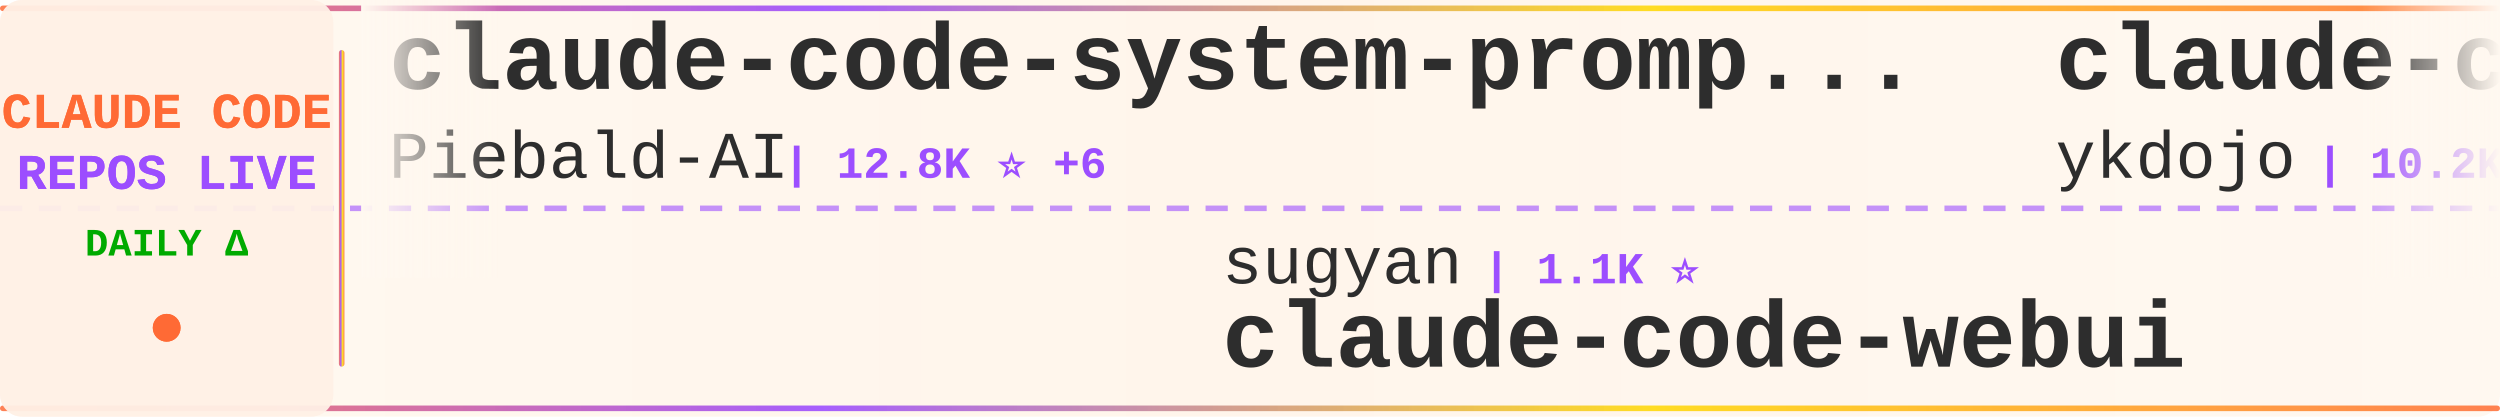
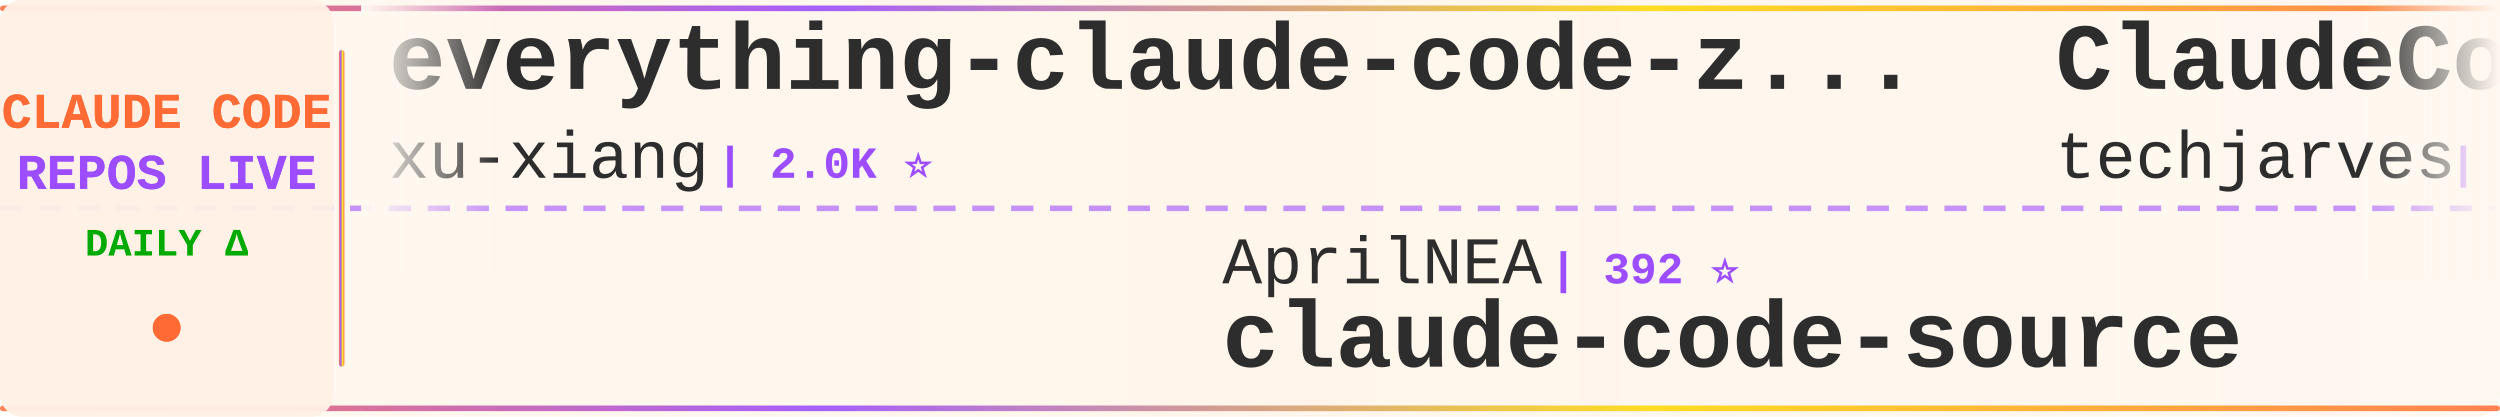
<svg xmlns="http://www.w3.org/2000/svg" width="900" height="150">
  <defs>
    <linearGradient id="tickerBg" x1="0%" y1="0%" x2="100%" y2="0%">
      <stop offset="0%" style="stop-color:#fff8f0;stop-opacity:0.98" />
      <stop offset="50%" style="stop-color:#fff5eb;stop-opacity:1" />
      <stop offset="100%" style="stop-color:#fff8f0;stop-opacity:0.98" />
    </linearGradient>
    <linearGradient id="borderGrad" x1="0%" y1="0%" x2="100%" y2="0%">
      <stop offset="0%" style="stop-color:#FF6B35;stop-opacity:0.85">
        <animate attributeName="stop-opacity" values="0.85;1;0.85" dur="2s" repeatCount="indefinite" />
      </stop>
      <stop offset="33%" style="stop-color:#9C4EFF;stop-opacity:0.9">
        <animate attributeName="stop-opacity" values="0.9;1;0.9" dur="2.2s" repeatCount="indefinite" />
      </stop>
      <stop offset="66%" style="stop-color:#FFD700;stop-opacity:0.85">
        <animate attributeName="stop-opacity" values="0.85;1;0.85" dur="1.8s" repeatCount="indefinite" />
      </stop>
      <stop offset="100%" style="stop-color:#FF6B35;stop-opacity:0.85">
        <animate attributeName="stop-opacity" values="0.85;1;0.85" dur="2s" repeatCount="indefinite" />
      </stop>
    </linearGradient>
    <filter id="textGlow">
      <feGaussianBlur stdDeviation="0.15" result="coloredBlur" />
      <feMerge>
        <feMergeNode in="coloredBlur" />
        <feMergeNode in="SourceGraphic" />
      </feMerge>
    </filter>
    <filter id="metricGlow">
      <feGaussianBlur stdDeviation="0.2" result="coloredBlur" />
      <feMerge>
        <feMergeNode in="coloredBlur" />
        <feMergeNode in="SourceGraphic" />
      </feMerge>
    </filter>
    <linearGradient id="leftFade" x1="0%" y1="0%" x2="100%" y2="0%">
      <stop offset="0%" style="stop-color:#fff8f0;stop-opacity:1" />
      <stop offset="100%" style="stop-color:#fff8f0;stop-opacity:0" />
    </linearGradient>
    <linearGradient id="rightFade" x1="0%" y1="0%" x2="100%" y2="0%">
      <stop offset="0%" style="stop-color:#fff8f0;stop-opacity:0" />
      <stop offset="100%" style="stop-color:#fff8f0;stop-opacity:1" />
    </linearGradient>
  </defs>
  <rect width="900" height="150" fill="url(#tickerBg)" rx="8" />
  <rect x="0" y="2" width="900" height="2" fill="url(#borderGrad)" rx="1" />
  <rect x="0" y="146" width="900" height="2" fill="url(#borderGrad)" rx="1" />
  <line x1="0" y1="75" x2="900" y2="75" stroke="#9C4EFF" stroke-width="2" stroke-dasharray="8 6" opacity="0.6" />
  <rect x="0" y="0" width="120" height="150" fill="#fff0e6" opacity="0.95" rx="8" />
  <text x="60" y="46" font-family="'Courier New', monospace" font-size="18" font-weight="bold" fill="#FF6B35" text-anchor="middle" filter="url(#textGlow)">
    CLAUDE CODE
  </text>
  <text x="60" y="68" font-family="'Courier New', monospace" font-size="18" font-weight="bold" fill="#9C4EFF" text-anchor="middle" filter="url(#textGlow)">
    REPOS LIVE
  </text>
  <text x="60" y="92" font-family="'Courier New', monospace" font-size="14" font-weight="bold" fill="#00aa00" text-anchor="middle">
    DAILY Δ
  </text>
  <circle cx="60" cy="118" r="5" fill="#FF6B35" filter="url(#metricGlow)">
    <animate attributeName="r" values="4;6;4" dur="1.5s" repeatCount="indefinite" />
    <animate attributeName="opacity" values="0.6;1;0.6" dur="1.5s" repeatCount="indefinite" />
  </circle>
  <rect x="122" y="18" width="2" height="114" fill="url(#borderGrad)" rx="1" />
  <clipPath id="tickerClip">
    <rect x="130" y="0" width="770" height="150" />
  </clipPath>
  <g clip-path="url(#tickerClip)">
    <g id="tickerItems">
      <animateTransform attributeName="transform" attributeType="XML" type="translate" from="0 0" to="-3000 0" dur="54s" repeatCount="indefinite" />
      <g transform="translate(0, 0)">
-         <text x="140" y="32" font-family="'Courier New', monospace" font-size="34" font-weight="bold" fill="#2d2d2d">claude-code-system-promp...</text>
-         <text x="140" y="64" font-family="'Courier New', monospace" font-size="24" font-weight="normal" fill="#2d2d2d" opacity="1.0">Piebald-AI</text>
-         <text x="282" y="64" font-family="'Courier New', monospace" font-size="16" font-weight="bold" fill="#9C4EFF"> | 12.8K ⭐ +6</text>
+         <text x="140" y="32" font-family="'Courier New', monospace" font-size="34" font-weight="bold" fill="#2d2d2d">everything-claude-code-z...</text>
+         <text x="140" y="64" font-family="'Courier New', monospace" font-size="24" font-weight="normal" fill="#2d2d2d" opacity="1.0">xu-xiang</text>
+         <text x="258" y="64" font-family="'Courier New', monospace" font-size="16" font-weight="bold" fill="#9C4EFF"> | 2.0K ⭐</text>
      </g>
      <g transform="translate(300, 0)">
-         <text x="140" y="102" font-family="'Courier New', monospace" font-size="24" font-weight="normal" fill="#2d2d2d" opacity="1.0">sugyan</text>
-         <text x="234" y="102" font-family="'Courier New', monospace" font-size="16" font-weight="bold" fill="#9C4EFF"> | 1.1K ⭐</text>
-         <text x="140" y="132" font-family="'Courier New', monospace" font-size="34" font-weight="bold" fill="#2d2d2d">claude-code-webui</text>
+         <text x="140" y="102" font-family="'Courier New', monospace" font-size="24" font-weight="normal" fill="#2d2d2d" opacity="1.0">AprilNEA</text>
+         <text x="258" y="102" font-family="'Courier New', monospace" font-size="16" font-weight="bold" fill="#9C4EFF"> | 392 ⭐</text>
+         <text x="140" y="132" font-family="'Courier New', monospace" font-size="34" font-weight="bold" fill="#2d2d2d">claude-code-source</text>
      </g>
      <g transform="translate(600, 0)">
-         <text x="140" y="32" font-family="'Courier New', monospace" font-size="34" font-weight="bold" fill="#2d2d2d">claude-code-tips</text>
-         <text x="140" y="64" font-family="'Courier New', monospace" font-size="24" font-weight="normal" fill="#2d2d2d" opacity="1.0">ykdojo</text>
-         <text x="234" y="64" font-family="'Courier New', monospace" font-size="16" font-weight="bold" fill="#9C4EFF"> | 10.2K ⭐ +9</text>
+         <text x="140" y="32" font-family="'Courier New', monospace" font-size="34" font-weight="bold" fill="#2d2d2d">ClaudeCode-Portable</text>
+         <text x="140" y="64" font-family="'Courier New', monospace" font-size="24" font-weight="normal" fill="#2d2d2d" opacity="1.0">techjarves</text>
+         <text x="282" y="64" font-family="'Courier New', monospace" font-size="16" font-weight="bold" fill="#9C4EFF"> | 1.5K ⭐</text>
      </g>
      <g transform="translate(900, 0)">
        <text x="140" y="102" font-family="'Courier New', monospace" font-size="24" font-weight="normal" fill="#2d2d2d" opacity="1.0">ChinaSiro</text>
-         <text x="270" y="102" font-family="'Courier New', monospace" font-size="16" font-weight="bold" fill="#9C4EFF"> | 9.7K ⭐ -1</text>
+         <text x="270" y="102" font-family="'Courier New', monospace" font-size="16" font-weight="bold" fill="#9C4EFF"> | 9.7K ⭐</text>
        <text x="140" y="132" font-family="'Courier New', monospace" font-size="34" font-weight="bold" fill="#2d2d2d">claude-code-sourcemap</text>
      </g>
      <g transform="translate(1200, 0)">
-         <text x="140" y="32" font-family="'Courier New', monospace" font-size="34" font-weight="bold" fill="#2d2d2d">Auto-claude-code-researc...</text>
-         <text x="140" y="64" font-family="'Courier New', monospace" font-size="24" font-weight="normal" fill="#2d2d2d" opacity="1.0">wanshuiyin</text>
-         <text x="282" y="64" font-family="'Courier New', monospace" font-size="16" font-weight="bold" fill="#9C4EFF"> | 16.8K ⭐ +23</text>
+         <text x="140" y="32" font-family="'Courier New', monospace" font-size="34" font-weight="bold" fill="#2d2d2d">free-claude-code</text>
+         <text x="140" y="64" font-family="'Courier New', monospace" font-size="24" font-weight="normal" fill="#2d2d2d" opacity="1.0">Alishahryar1</text>
+         <text x="306" y="64" font-family="'Courier New', monospace" font-size="16" font-weight="bold" fill="#9C4EFF"> | 56.2K ⭐ +26</text>
      </g>
      <g transform="translate(1500, 0)">
-         <text x="140" y="102" font-family="'Courier New', monospace" font-size="24" font-weight="normal" fill="#2d2d2d" opacity="1.0">disler</text>
-         <text x="234" y="102" font-family="'Courier New', monospace" font-size="16" font-weight="bold" fill="#9C4EFF"> | 1.7K ⭐</text>
-         <text x="140" y="132" font-family="'Courier New', monospace" font-size="34" font-weight="bold" fill="#2d2d2d">pi-vs-claude-code</text>
+         <text x="140" y="102" font-family="'Courier New', monospace" font-size="24" font-weight="normal" fill="#2d2d2d" opacity="1.0">tanbiralam</text>
+         <text x="282" y="102" font-family="'Courier New', monospace" font-size="16" font-weight="bold" fill="#9C4EFF"> | 2.3K ⭐ +2</text>
+         <text x="140" y="132" font-family="'Courier New', monospace" font-size="34" font-weight="bold" fill="#2d2d2d">claude-code</text>
      </g>
      <g transform="translate(1800, 0)">
-         <text x="140" y="32" font-family="'Courier New', monospace" font-size="34" font-weight="bold" fill="#2d2d2d">claude-code-my-workflow</text>
-         <text x="140" y="64" font-family="'Courier New', monospace" font-size="24" font-weight="normal" fill="#2d2d2d" opacity="1.0">pedrohcgs</text>
-         <text x="270" y="64" font-family="'Courier New', monospace" font-size="16" font-weight="bold" fill="#9C4EFF"> | 1.6K ⭐</text>
+         <text x="140" y="32" font-family="'Courier New', monospace" font-size="34" font-weight="bold" fill="#2d2d2d">claude_code_src</text>
+         <text x="140" y="64" font-family="'Courier New', monospace" font-size="24" font-weight="normal" fill="#2d2d2d" opacity="1.0">ponponon</text>
+         <text x="258" y="64" font-family="'Courier New', monospace" font-size="16" font-weight="bold" fill="#9C4EFF"> | 2.3K ⭐</text>
      </g>
      <g transform="translate(2100, 0)">
-         <text x="140" y="102" font-family="'Courier New', monospace" font-size="24" font-weight="normal" fill="#2d2d2d" opacity="1.0">Donchitos</text>
-         <text x="270" y="102" font-family="'Courier New', monospace" font-size="16" font-weight="bold" fill="#9C4EFF"> | 25.5K ⭐ +8</text>
-         <text x="140" y="132" font-family="'Courier New', monospace" font-size="34" font-weight="bold" fill="#2d2d2d">Claude-Code-Game-Studios</text>
+         <text x="140" y="102" font-family="'Courier New', monospace" font-size="24" font-weight="normal" fill="#2d2d2d" opacity="1.0">multica-ai</text>
+         <text x="282" y="102" font-family="'Courier New', monospace" font-size="16" font-weight="bold" fill="#9C4EFF"> | 215.8K ⭐ +45</text>
+         <text x="140" y="132" font-family="'Courier New', monospace" font-size="34" font-weight="bold" fill="#2d2d2d">andrej-karpathy-skills</text>
      </g>
      <g transform="translate(2400, 0)">
+         <text x="140" y="32" font-family="'Courier New', monospace" font-size="34" font-weight="bold" fill="#2d2d2d">claude-code-webui</text>
+         <text x="140" y="64" font-family="'Courier New', monospace" font-size="24" font-weight="normal" fill="#2d2d2d" opacity="1.0">sugyan</text>
+         <text x="234" y="64" font-family="'Courier New', monospace" font-size="16" font-weight="bold" fill="#9C4EFF"> | 1.1K ⭐</text>
+       </g>
+       <g transform="translate(2700, 0)">
+         <text x="140" y="102" font-family="'Courier New', monospace" font-size="24" font-weight="normal" fill="#2d2d2d" opacity="1.0">ghuntley</text>
+         <text x="258" y="102" font-family="'Courier New', monospace" font-size="16" font-weight="bold" fill="#9C4EFF"> | 991 ⭐</text>
+         <text x="140" y="132" font-family="'Courier New', monospace" font-size="34" font-weight="bold" fill="#2d2d2d">claude-code-source-code-...</text>
+       </g>
+       <g transform="translate(3000, 0)">
        <text x="140" y="32" font-family="'Courier New', monospace" font-size="34" font-weight="bold" fill="#2d2d2d">everything-claude-code-z...</text>
        <text x="140" y="64" font-family="'Courier New', monospace" font-size="24" font-weight="normal" fill="#2d2d2d" opacity="1.0">xu-xiang</text>
-         <text x="258" y="64" font-family="'Courier New', monospace" font-size="16" font-weight="bold" fill="#9C4EFF"> | 2.0K ⭐ +1</text>
-       </g>
-       <g transform="translate(2700, 0)">
-         <text x="140" y="102" font-family="'Courier New', monospace" font-size="24" font-weight="normal" fill="#2d2d2d" opacity="1.0">feiskyer</text>
-         <text x="258" y="102" font-family="'Courier New', monospace" font-size="16" font-weight="bold" fill="#9C4EFF"> | 1.7K ⭐</text>
-         <text x="140" y="132" font-family="'Courier New', monospace" font-size="34" font-weight="bold" fill="#2d2d2d">claude-code-settings</text>
-       </g>
-       <g transform="translate(3000, 0)">
-         <text x="140" y="32" font-family="'Courier New', monospace" font-size="34" font-weight="bold" fill="#2d2d2d">claude-code-system-promp...</text>
-         <text x="140" y="64" font-family="'Courier New', monospace" font-size="24" font-weight="normal" fill="#2d2d2d" opacity="1.0">Piebald-AI</text>
-         <text x="282" y="64" font-family="'Courier New', monospace" font-size="16" font-weight="bold" fill="#9C4EFF"> | 12.8K ⭐ +6</text>
+         <text x="258" y="64" font-family="'Courier New', monospace" font-size="16" font-weight="bold" fill="#9C4EFF"> | 2.0K ⭐</text>
      </g>
      <g transform="translate(3300, 0)">
-         <text x="140" y="102" font-family="'Courier New', monospace" font-size="24" font-weight="normal" fill="#2d2d2d" opacity="1.0">sugyan</text>
-         <text x="234" y="102" font-family="'Courier New', monospace" font-size="16" font-weight="bold" fill="#9C4EFF"> | 1.1K ⭐</text>
-         <text x="140" y="132" font-family="'Courier New', monospace" font-size="34" font-weight="bold" fill="#2d2d2d">claude-code-webui</text>
+         <text x="140" y="102" font-family="'Courier New', monospace" font-size="24" font-weight="normal" fill="#2d2d2d" opacity="1.0">AprilNEA</text>
+         <text x="258" y="102" font-family="'Courier New', monospace" font-size="16" font-weight="bold" fill="#9C4EFF"> | 392 ⭐</text>
+         <text x="140" y="132" font-family="'Courier New', monospace" font-size="34" font-weight="bold" fill="#2d2d2d">claude-code-source</text>
      </g>
      <g transform="translate(3600, 0)">
-         <text x="140" y="32" font-family="'Courier New', monospace" font-size="34" font-weight="bold" fill="#2d2d2d">claude-code-tips</text>
-         <text x="140" y="64" font-family="'Courier New', monospace" font-size="24" font-weight="normal" fill="#2d2d2d" opacity="1.0">ykdojo</text>
-         <text x="234" y="64" font-family="'Courier New', monospace" font-size="16" font-weight="bold" fill="#9C4EFF"> | 10.2K ⭐ +9</text>
+         <text x="140" y="32" font-family="'Courier New', monospace" font-size="34" font-weight="bold" fill="#2d2d2d">ClaudeCode-Portable</text>
+         <text x="140" y="64" font-family="'Courier New', monospace" font-size="24" font-weight="normal" fill="#2d2d2d" opacity="1.0">techjarves</text>
+         <text x="282" y="64" font-family="'Courier New', monospace" font-size="16" font-weight="bold" fill="#9C4EFF"> | 1.5K ⭐</text>
      </g>
      <g transform="translate(3900, 0)">
        <text x="140" y="102" font-family="'Courier New', monospace" font-size="24" font-weight="normal" fill="#2d2d2d" opacity="1.0">ChinaSiro</text>
-         <text x="270" y="102" font-family="'Courier New', monospace" font-size="16" font-weight="bold" fill="#9C4EFF"> | 9.7K ⭐ -1</text>
+         <text x="270" y="102" font-family="'Courier New', monospace" font-size="16" font-weight="bold" fill="#9C4EFF"> | 9.7K ⭐</text>
        <text x="140" y="132" font-family="'Courier New', monospace" font-size="34" font-weight="bold" fill="#2d2d2d">claude-code-sourcemap</text>
      </g>
    </g>
  </g>
  <rect x="130" y="0" width="50" height="100" fill="url(#leftFade)" />
  <rect x="850" y="0" width="50" height="100" fill="url(#rightFade)" />
</svg>
